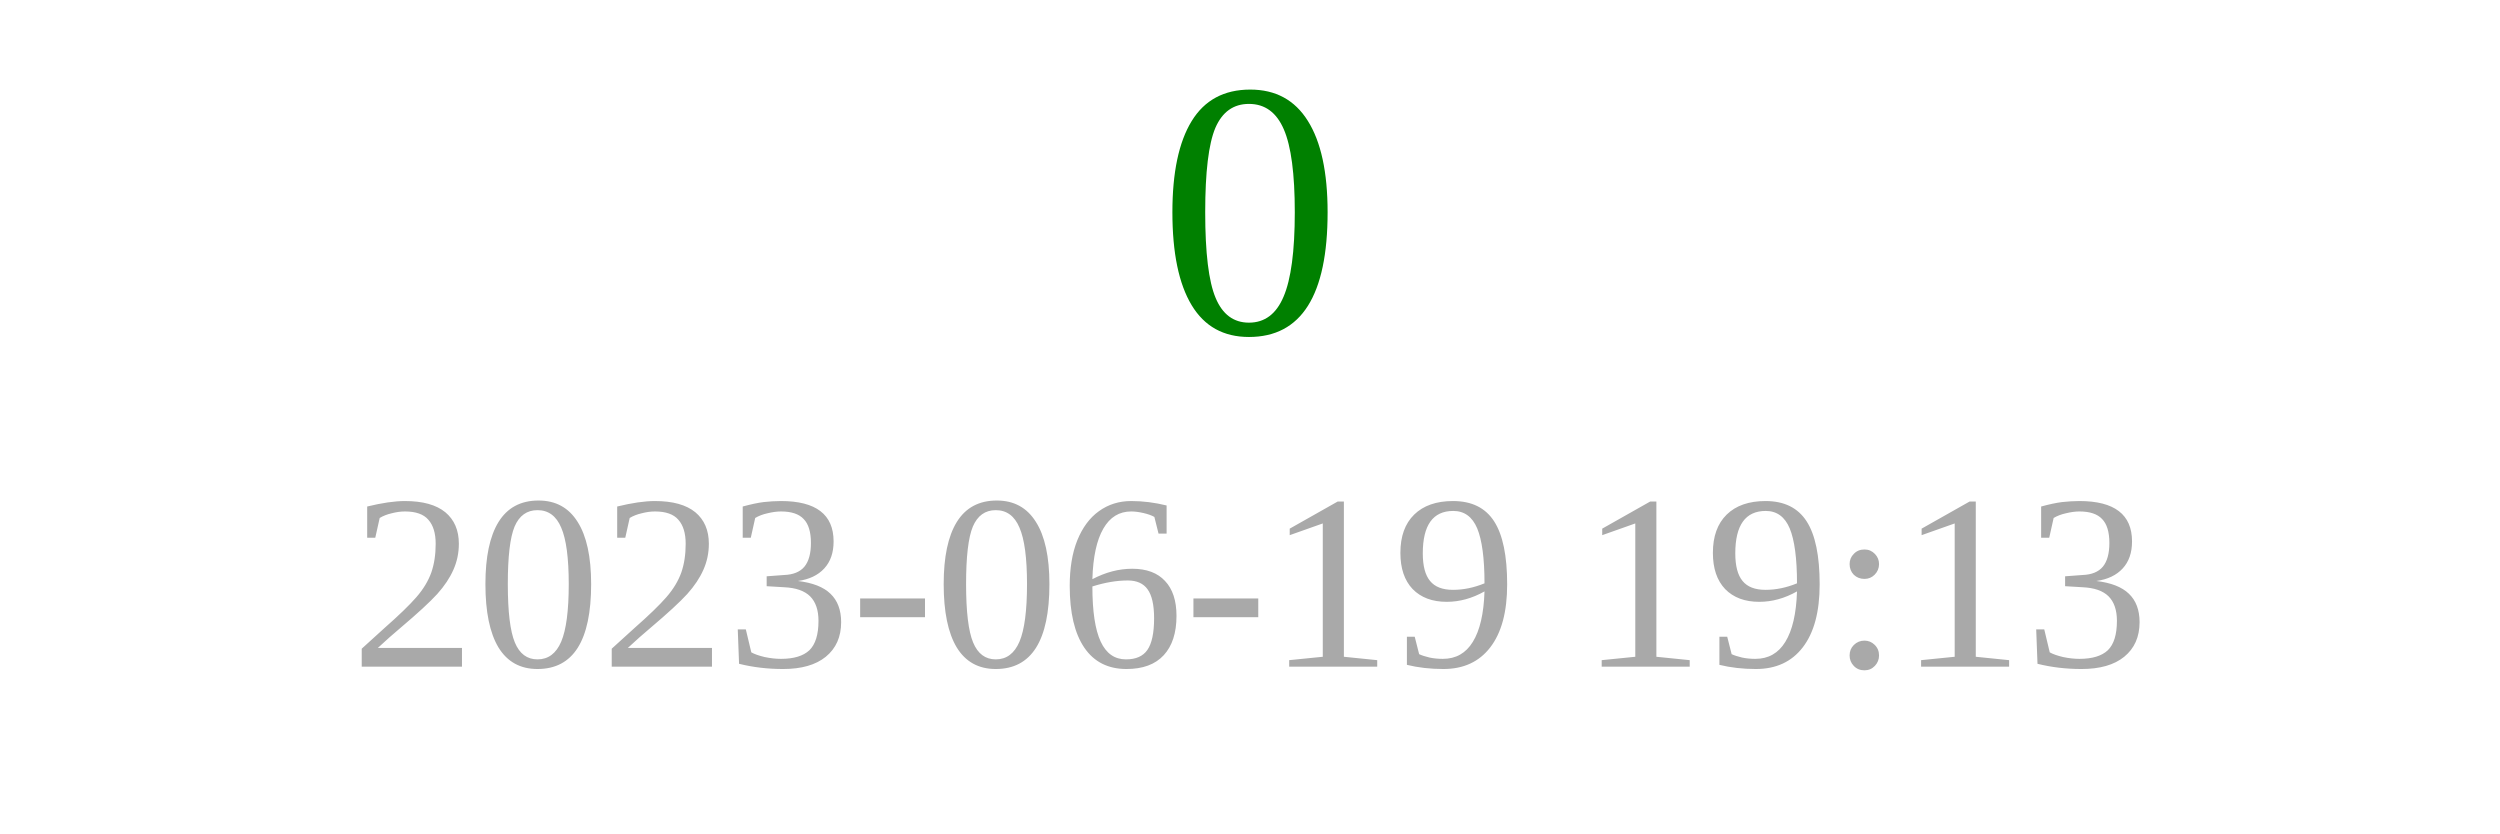
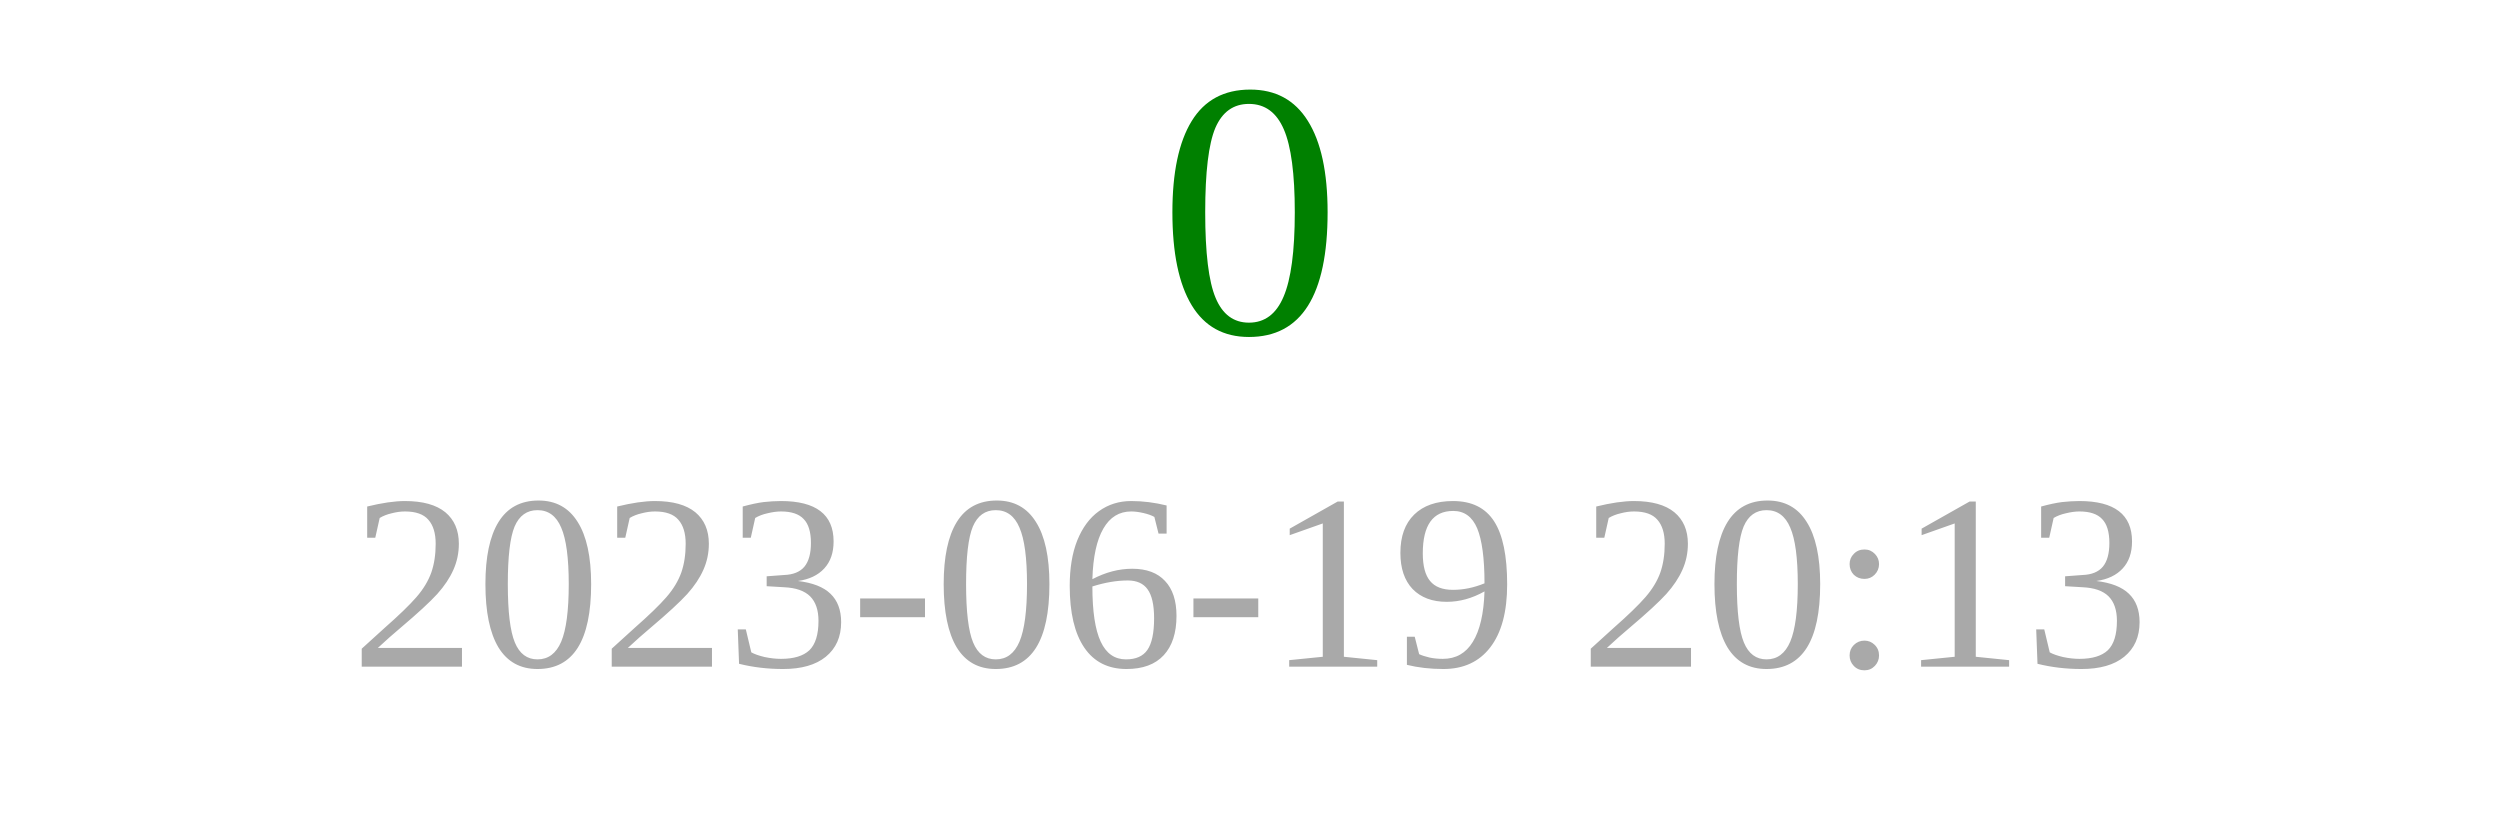
<svg xmlns="http://www.w3.org/2000/svg" width="150" height="50">
  <text x="75" y="20" font-size="22" fill="green" text-anchor="middle">0</text>
-   <text x="75" y="40" font-size="15" fill="darkgray" text-anchor="middle">2023-06-19 19:13</text>
+   <text x="75" y="40" font-size="15" fill="darkgray" text-anchor="middle">2023-06-19 20:13</text>
</svg>
